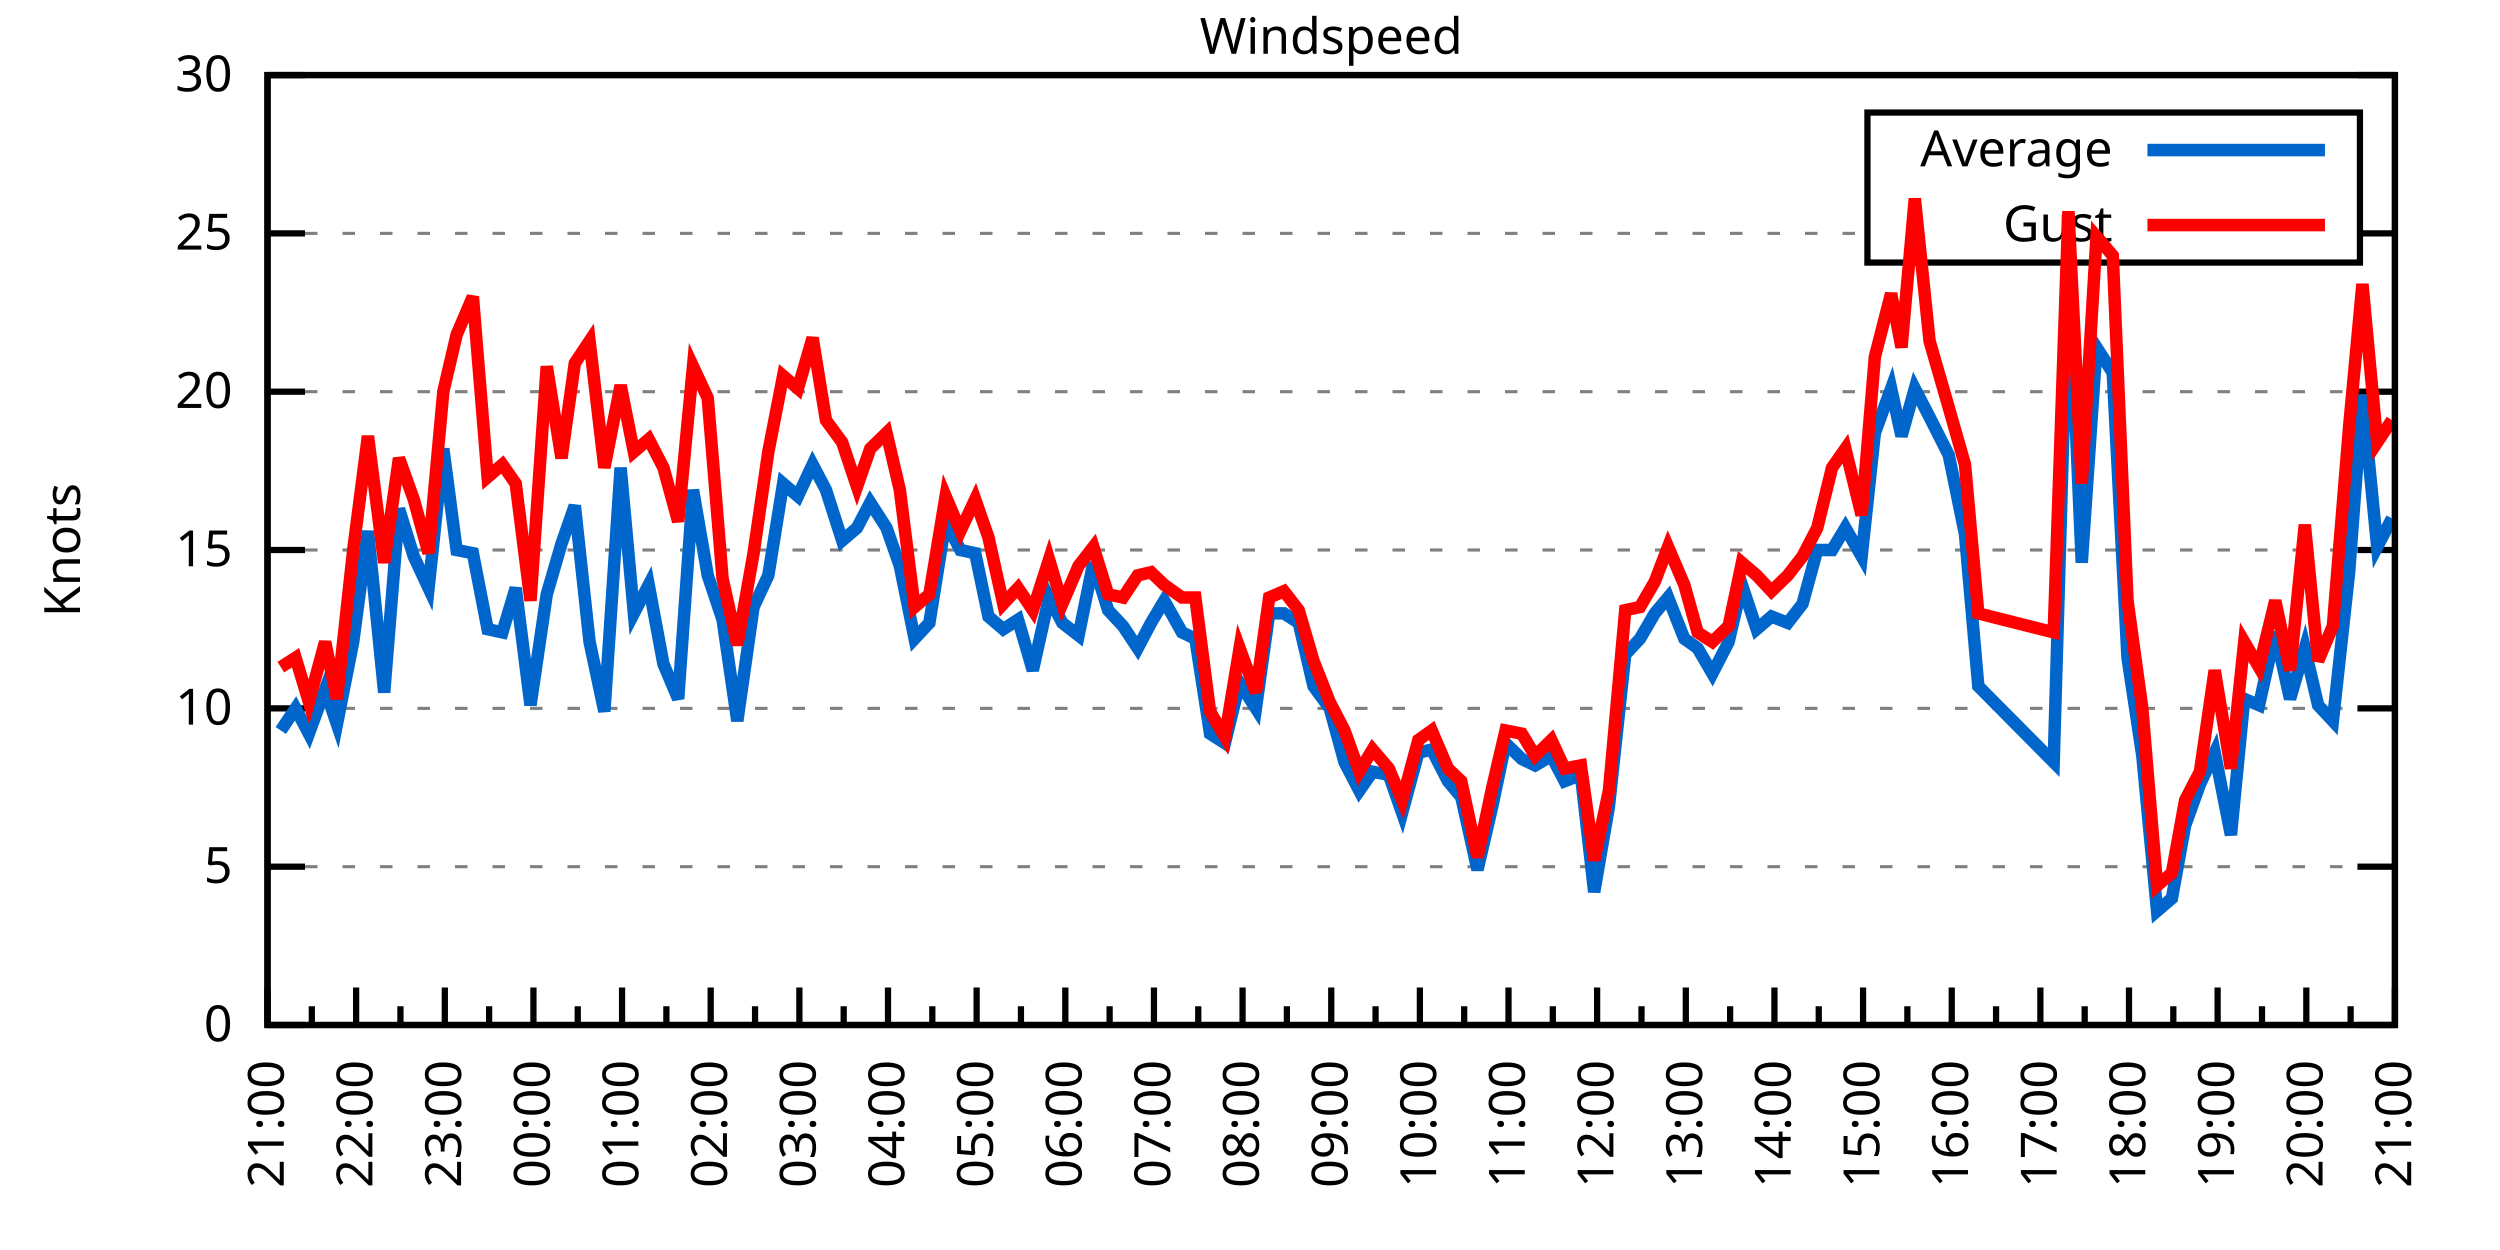
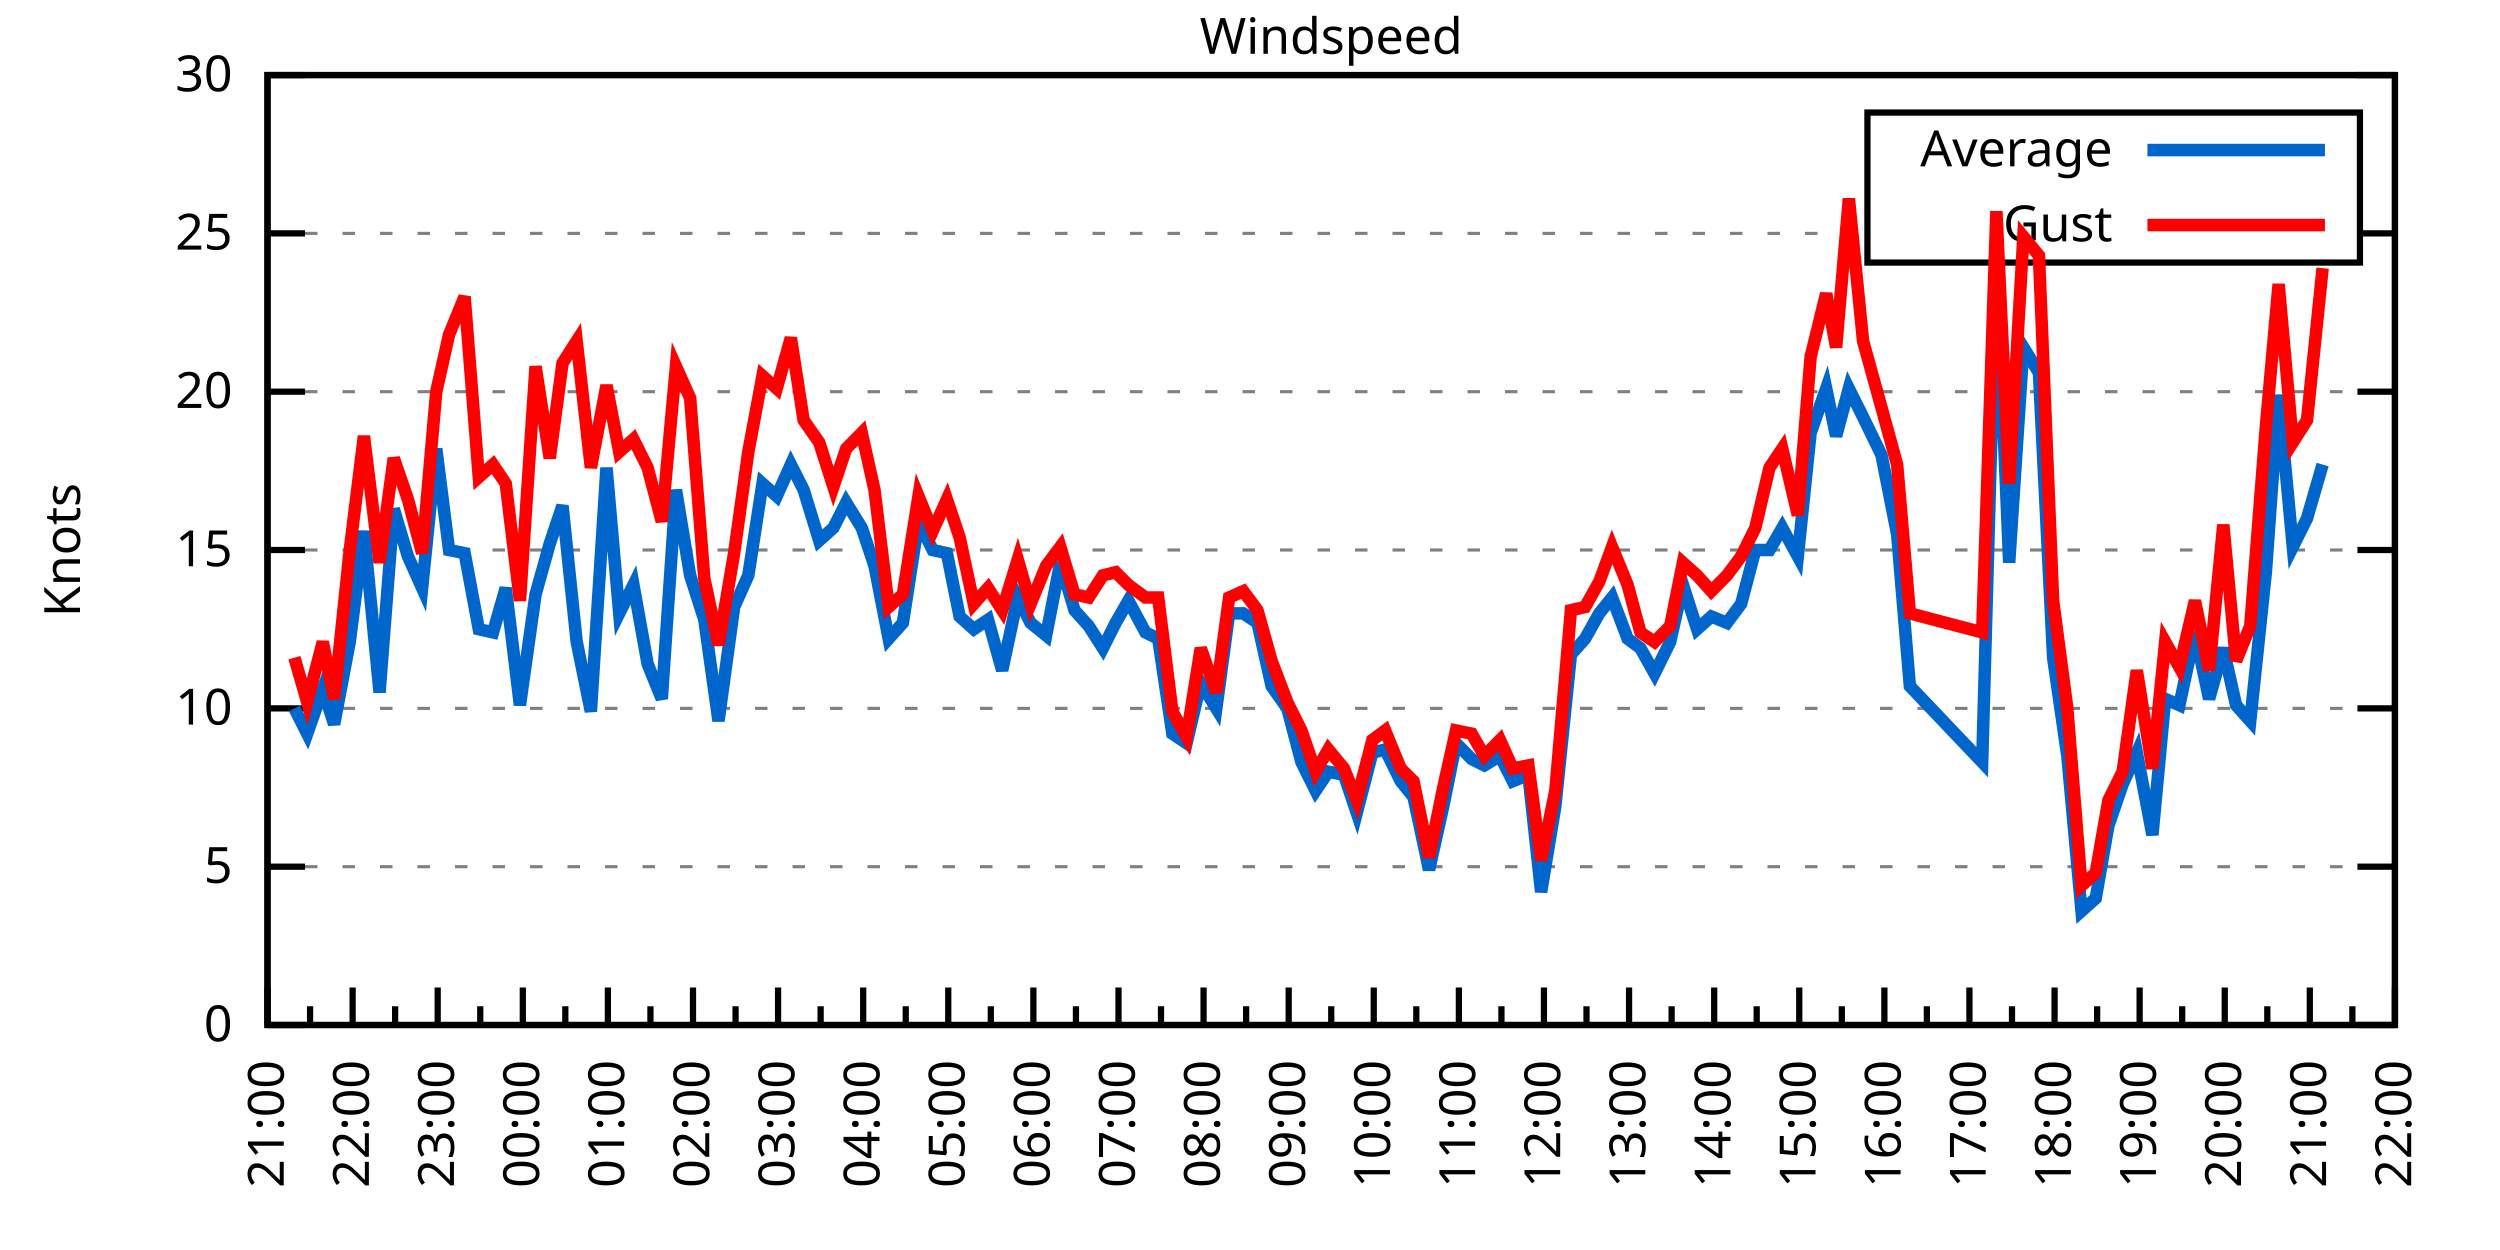
<svg xmlns="http://www.w3.org/2000/svg" xmlns:xlink="http://www.w3.org/1999/xlink" width="400" height="200" viewBox="0 0 400 200">
  <g id="gnuplot_canvas">
    <rect x="0" y="0" width="400" height="200" fill="none" />
    <defs>
      <circle id="gpDot" r="0.5" stroke-width="0.5" stroke="currentColor" />
      <path id="gpPt0" stroke-width="0.333" stroke="currentColor" d="M-1,0 h2 M0,-1 v2" />
      <path id="gpPt1" stroke-width="0.333" stroke="currentColor" d="M-1,-1 L1,1 M1,-1 L-1,1" />
      <path id="gpPt2" stroke-width="0.333" stroke="currentColor" d="M-1,0 L1,0 M0,-1 L0,1 M-1,-1 L1,1 M-1,1 L1,-1" />
      <rect id="gpPt3" stroke-width="0.333" stroke="currentColor" x="-1" y="-1" width="2" height="2" />
      <rect id="gpPt4" stroke-width="0.333" stroke="currentColor" fill="currentColor" x="-1" y="-1" width="2" height="2" />
      <circle id="gpPt5" stroke-width="0.333" stroke="currentColor" cx="0" cy="0" r="1" />
      <use xlink:href="#gpPt5" id="gpPt6" fill="currentColor" stroke="none" />
      <path id="gpPt7" stroke-width="0.333" stroke="currentColor" d="M0,-1.33 L-1.33,0.67 L1.33,0.67 z" />
      <use xlink:href="#gpPt7" id="gpPt8" fill="currentColor" stroke="none" />
      <use xlink:href="#gpPt7" id="gpPt9" stroke="currentColor" transform="rotate(180)" />
      <use xlink:href="#gpPt9" id="gpPt10" fill="currentColor" stroke="none" />
      <use xlink:href="#gpPt3" id="gpPt11" stroke="currentColor" transform="rotate(45)" />
      <use xlink:href="#gpPt11" id="gpPt12" fill="currentColor" stroke="none" />
      <path id="gpPt13" stroke-width="0.333" stroke="currentColor" d="M0,1.330 L1.265,0.411 L0.782,-1.067 L-0.782,-1.076 L-1.265,0.411 z" />
      <use xlink:href="#gpPt13" id="gpPt14" fill="currentColor" stroke="none" />
      <filter id="textbox" filterUnits="objectBoundingBox" x="0" y="0" height="1" width="1">
        <feFlood flood-color="white" flood-opacity="1" result="bgnd" />
        <feComposite in="SourceGraphic" in2="bgnd" operator="atop" />
      </filter>
      <filter id="greybox" filterUnits="objectBoundingBox" x="0" y="0" height="1" width="1">
        <feFlood flood-color="lightgrey" flood-opacity="1" result="grey" />
        <feComposite in="SourceGraphic" in2="grey" operator="atop" />
      </filter>
    </defs>
    <g fill="none" color="white" stroke="currentColor" stroke-width="1.00" stroke-linecap="butt" stroke-linejoin="miter">
</g>
    <g fill="none" color="black" stroke="currentColor" stroke-width="1.00" stroke-linecap="butt" stroke-linejoin="miter">
      <g stroke="none" shape-rendering="crispEdges">
        <polygon fill="rgb(255, 255, 255)" points="42.80,164.00 383.18,164.00 383.18,12.02 42.80,12.02 " />
      </g>
    </g>
    <g fill="none" color="black" stroke="currentColor" stroke-width="1.00" stroke-linecap="butt" stroke-linejoin="miter">
</g>
    <g fill="none" color="black" stroke="black" stroke-width="0.50" stroke-linecap="butt" stroke-linejoin="miter">
</g>
    <g fill="none" color="gray" stroke="currentColor" stroke-width="0.50" stroke-linecap="butt" stroke-linejoin="miter">
      <path stroke="gray" stroke-dasharray="2,4" class="gridline" d="M42.80,164.00 L383.19,164.00  " />
    </g>
    <g fill="none" color="gray" stroke="gray" stroke-width="1.00" stroke-linecap="butt" stroke-linejoin="miter">
</g>
    <g fill="none" color="black" stroke="currentColor" stroke-width="1.00" stroke-linecap="butt" stroke-linejoin="miter">
      <path stroke="black" d="M42.80,164.00 L48.80,164.00 M383.19,164.00 L377.19,164.00  " />
      <g transform="translate(37.20,166.60)" stroke="none" fill="black" font-family="Sans" font-size="8.00" text-anchor="end">
        <text>
          <tspan font-family="Sans"> 0</tspan>
        </text>
      </g>
    </g>
    <g fill="none" color="black" stroke="currentColor" stroke-width="1.00" stroke-linecap="butt" stroke-linejoin="miter">
</g>
    <g fill="none" color="black" stroke="black" stroke-width="0.50" stroke-linecap="butt" stroke-linejoin="miter">
</g>
    <g fill="none" color="gray" stroke="currentColor" stroke-width="0.50" stroke-linecap="butt" stroke-linejoin="miter">
      <path stroke="gray" stroke-dasharray="2,4" class="gridline" d="M42.80,138.67 L383.19,138.67  " />
    </g>
    <g fill="none" color="gray" stroke="gray" stroke-width="1.00" stroke-linecap="butt" stroke-linejoin="miter">
</g>
    <g fill="none" color="black" stroke="currentColor" stroke-width="1.00" stroke-linecap="butt" stroke-linejoin="miter">
      <path stroke="black" d="M42.80,138.67 L48.80,138.67 M383.19,138.67 L377.19,138.67  " />
      <g transform="translate(37.20,141.27)" stroke="none" fill="black" font-family="Sans" font-size="8.00" text-anchor="end">
        <text>
          <tspan font-family="Sans"> 5</tspan>
        </text>
      </g>
    </g>
    <g fill="none" color="black" stroke="currentColor" stroke-width="1.00" stroke-linecap="butt" stroke-linejoin="miter">
</g>
    <g fill="none" color="black" stroke="black" stroke-width="0.50" stroke-linecap="butt" stroke-linejoin="miter">
</g>
    <g fill="none" color="gray" stroke="currentColor" stroke-width="0.50" stroke-linecap="butt" stroke-linejoin="miter">
      <path stroke="gray" stroke-dasharray="2,4" class="gridline" d="M42.80,113.34 L383.19,113.34  " />
    </g>
    <g fill="none" color="gray" stroke="gray" stroke-width="1.00" stroke-linecap="butt" stroke-linejoin="miter">
</g>
    <g fill="none" color="black" stroke="currentColor" stroke-width="1.00" stroke-linecap="butt" stroke-linejoin="miter">
      <path stroke="black" d="M42.80,113.34 L48.80,113.34 M383.19,113.34 L377.19,113.34  " />
      <g transform="translate(37.20,115.94)" stroke="none" fill="black" font-family="Sans" font-size="8.00" text-anchor="end">
        <text>
          <tspan font-family="Sans"> 10</tspan>
        </text>
      </g>
    </g>
    <g fill="none" color="black" stroke="currentColor" stroke-width="1.00" stroke-linecap="butt" stroke-linejoin="miter">
</g>
    <g fill="none" color="black" stroke="black" stroke-width="0.50" stroke-linecap="butt" stroke-linejoin="miter">
</g>
    <g fill="none" color="gray" stroke="currentColor" stroke-width="0.50" stroke-linecap="butt" stroke-linejoin="miter">
      <path stroke="gray" stroke-dasharray="2,4" class="gridline" d="M42.80,88.00 L383.19,88.00  " />
    </g>
    <g fill="none" color="gray" stroke="gray" stroke-width="1.00" stroke-linecap="butt" stroke-linejoin="miter">
</g>
    <g fill="none" color="black" stroke="currentColor" stroke-width="1.00" stroke-linecap="butt" stroke-linejoin="miter">
      <path stroke="black" d="M42.80,88.00 L48.80,88.00 M383.19,88.00 L377.19,88.00  " />
      <g transform="translate(37.20,90.60)" stroke="none" fill="black" font-family="Sans" font-size="8.00" text-anchor="end">
        <text>
          <tspan font-family="Sans"> 15</tspan>
        </text>
      </g>
    </g>
    <g fill="none" color="black" stroke="currentColor" stroke-width="1.00" stroke-linecap="butt" stroke-linejoin="miter">
</g>
    <g fill="none" color="black" stroke="black" stroke-width="0.50" stroke-linecap="butt" stroke-linejoin="miter">
</g>
    <g fill="none" color="gray" stroke="currentColor" stroke-width="0.50" stroke-linecap="butt" stroke-linejoin="miter">
      <path stroke="gray" stroke-dasharray="2,4" class="gridline" d="M42.80,62.67 L383.19,62.67  " />
    </g>
    <g fill="none" color="gray" stroke="gray" stroke-width="1.00" stroke-linecap="butt" stroke-linejoin="miter">
</g>
    <g fill="none" color="black" stroke="currentColor" stroke-width="1.00" stroke-linecap="butt" stroke-linejoin="miter">
      <path stroke="black" d="M42.80,62.67 L48.80,62.67 M383.19,62.67 L377.19,62.67  " />
      <g transform="translate(37.20,65.27)" stroke="none" fill="black" font-family="Sans" font-size="8.00" text-anchor="end">
        <text>
          <tspan font-family="Sans"> 20</tspan>
        </text>
      </g>
    </g>
    <g fill="none" color="black" stroke="currentColor" stroke-width="1.00" stroke-linecap="butt" stroke-linejoin="miter">
</g>
    <g fill="none" color="black" stroke="black" stroke-width="0.50" stroke-linecap="butt" stroke-linejoin="miter">
</g>
    <g fill="none" color="gray" stroke="currentColor" stroke-width="0.50" stroke-linecap="butt" stroke-linejoin="miter">
      <path stroke="gray" stroke-dasharray="2,4" class="gridline" d="M42.80,37.34 L298.79,37.34 M377.59,37.34 L383.19,37.34  " />
    </g>
    <g fill="none" color="gray" stroke="gray" stroke-width="1.00" stroke-linecap="butt" stroke-linejoin="miter">
</g>
    <g fill="none" color="black" stroke="currentColor" stroke-width="1.00" stroke-linecap="butt" stroke-linejoin="miter">
      <path stroke="black" d="M42.80,37.34 L48.80,37.34 M383.19,37.34 L377.19,37.34  " />
      <g transform="translate(37.20,39.94)" stroke="none" fill="black" font-family="Sans" font-size="8.00" text-anchor="end">
        <text>
          <tspan font-family="Sans"> 25</tspan>
        </text>
      </g>
    </g>
    <g fill="none" color="black" stroke="currentColor" stroke-width="1.00" stroke-linecap="butt" stroke-linejoin="miter">
</g>
    <g fill="none" color="black" stroke="black" stroke-width="0.50" stroke-linecap="butt" stroke-linejoin="miter">
</g>
    <g fill="none" color="gray" stroke="currentColor" stroke-width="0.50" stroke-linecap="butt" stroke-linejoin="miter">
      <path stroke="gray" stroke-dasharray="2,4" class="gridline" d="M42.80,12.01 L383.19,12.01  " />
    </g>
    <g fill="none" color="gray" stroke="gray" stroke-width="1.00" stroke-linecap="butt" stroke-linejoin="miter">
</g>
    <g fill="none" color="black" stroke="currentColor" stroke-width="1.00" stroke-linecap="butt" stroke-linejoin="miter">
      <path stroke="black" d="M42.80,12.01 L48.80,12.01 M383.19,12.01 L377.19,12.01  " />
      <g transform="translate(37.20,14.61)" stroke="none" fill="black" font-family="Sans" font-size="8.00" text-anchor="end">
        <text>
          <tspan font-family="Sans"> 30</tspan>
        </text>
      </g>
    </g>
    <g fill="none" color="black" stroke="currentColor" stroke-width="1.00" stroke-linecap="butt" stroke-linejoin="miter">
      <path stroke="black" d="M42.80,164.00 L42.80,158.00  " />
      <g transform="translate(45.40,169.60) rotate(270)" stroke="none" fill="black" font-family="Sans" font-size="8.00" text-anchor="end">
        <text>
          <tspan font-family="Sans">21:00</tspan>
        </text>
      </g>
    </g>
    <g fill="none" color="black" stroke="currentColor" stroke-width="1.00" stroke-linecap="butt" stroke-linejoin="miter">
-       <path stroke="black" d="M49.89,164.00 L49.89,161.00 M56.98,164.00 L56.98,158.00  " />
-       <g transform="translate(59.58,169.60) rotate(270)" stroke="none" fill="black" font-family="Sans" font-size="8.00" text-anchor="end">
+       <path stroke="black" d="M49.61,164.00 L49.61,161.00 M56.42,164.00 L56.42,158.00  " />
+       <g transform="translate(59.02,169.60) rotate(270)" stroke="none" fill="black" font-family="Sans" font-size="8.00" text-anchor="end">
        <text>
          <tspan font-family="Sans">22:00</tspan>
        </text>
      </g>
    </g>
    <g fill="none" color="black" stroke="currentColor" stroke-width="1.00" stroke-linecap="butt" stroke-linejoin="miter">
-       <path stroke="black" d="M64.07,164.00 L64.07,161.00 M71.17,164.00 L71.17,158.00  " />
-       <g transform="translate(73.77,169.60) rotate(270)" stroke="none" fill="black" font-family="Sans" font-size="8.00" text-anchor="end">
+       <path stroke="black" d="M63.22,164.00 L63.22,161.00 M70.03,164.00 L70.03,158.00  " />
+       <g transform="translate(72.63,169.60) rotate(270)" stroke="none" fill="black" font-family="Sans" font-size="8.00" text-anchor="end">
        <text>
          <tspan font-family="Sans">23:00</tspan>
        </text>
      </g>
    </g>
    <g fill="none" color="black" stroke="currentColor" stroke-width="1.00" stroke-linecap="butt" stroke-linejoin="miter">
-       <path stroke="black" d="M78.26,164.00 L78.26,161.00 M85.35,164.00 L85.35,158.00  " />
-       <g transform="translate(87.95,169.60) rotate(270)" stroke="none" fill="black" font-family="Sans" font-size="8.00" text-anchor="end">
+       <path stroke="black" d="M76.84,164.00 L76.84,161.00 M83.65,164.00 L83.65,158.00  " />
+       <g transform="translate(86.25,169.60) rotate(270)" stroke="none" fill="black" font-family="Sans" font-size="8.00" text-anchor="end">
        <text>
          <tspan font-family="Sans">00:00</tspan>
        </text>
      </g>
    </g>
    <g fill="none" color="black" stroke="currentColor" stroke-width="1.00" stroke-linecap="butt" stroke-linejoin="miter">
-       <path stroke="black" d="M92.44,164.00 L92.44,161.00 M99.53,164.00 L99.53,158.00  " />
-       <g transform="translate(102.13,169.60) rotate(270)" stroke="none" fill="black" font-family="Sans" font-size="8.00" text-anchor="end">
+       <path stroke="black" d="M90.45,164.00 L90.45,161.00 M97.26,164.00 L97.26,158.00  " />
+       <g transform="translate(99.86,169.60) rotate(270)" stroke="none" fill="black" font-family="Sans" font-size="8.00" text-anchor="end">
        <text>
          <tspan font-family="Sans">01:00</tspan>
        </text>
      </g>
    </g>
    <g fill="none" color="black" stroke="currentColor" stroke-width="1.00" stroke-linecap="butt" stroke-linejoin="miter">
-       <path stroke="black" d="M106.62,164.00 L106.62,161.00 M113.71,164.00 L113.71,158.00  " />
-       <g transform="translate(116.31,169.60) rotate(270)" stroke="none" fill="black" font-family="Sans" font-size="8.00" text-anchor="end">
+       <path stroke="black" d="M104.07,164.00 L104.07,161.00 M110.88,164.00 L110.88,158.00  " />
+       <g transform="translate(113.48,169.60) rotate(270)" stroke="none" fill="black" font-family="Sans" font-size="8.00" text-anchor="end">
        <text>
          <tspan font-family="Sans">02:00</tspan>
        </text>
      </g>
    </g>
    <g fill="none" color="black" stroke="currentColor" stroke-width="1.00" stroke-linecap="butt" stroke-linejoin="miter">
-       <path stroke="black" d="M120.81,164.00 L120.81,161.00 M127.90,164.00 L127.90,158.00  " />
-       <g transform="translate(130.50,169.60) rotate(270)" stroke="none" fill="black" font-family="Sans" font-size="8.00" text-anchor="end">
+       <path stroke="black" d="M117.69,164.00 L117.69,161.00 M124.49,164.00 L124.49,158.00  " />
+       <g transform="translate(127.09,169.60) rotate(270)" stroke="none" fill="black" font-family="Sans" font-size="8.00" text-anchor="end">
        <text>
          <tspan font-family="Sans">03:00</tspan>
        </text>
      </g>
    </g>
    <g fill="none" color="black" stroke="currentColor" stroke-width="1.00" stroke-linecap="butt" stroke-linejoin="miter">
-       <path stroke="black" d="M134.99,164.00 L134.99,161.00 M142.08,164.00 L142.08,158.00  " />
-       <g transform="translate(144.68,169.60) rotate(270)" stroke="none" fill="black" font-family="Sans" font-size="8.00" text-anchor="end">
+       <path stroke="black" d="M131.30,164.00 L131.30,161.00 M138.11,164.00 L138.11,158.00  " />
+       <g transform="translate(140.71,169.60) rotate(270)" stroke="none" fill="black" font-family="Sans" font-size="8.00" text-anchor="end">
        <text>
          <tspan font-family="Sans">04:00</tspan>
        </text>
      </g>
    </g>
    <g fill="none" color="black" stroke="currentColor" stroke-width="1.00" stroke-linecap="butt" stroke-linejoin="miter">
-       <path stroke="black" d="M149.17,164.00 L149.17,161.00 M156.26,164.00 L156.26,158.00  " />
-       <g transform="translate(158.86,169.60) rotate(270)" stroke="none" fill="black" font-family="Sans" font-size="8.00" text-anchor="end">
+       <path stroke="black" d="M144.92,164.00 L144.92,161.00 M151.72,164.00 L151.72,158.00  " />
+       <g transform="translate(154.32,169.60) rotate(270)" stroke="none" fill="black" font-family="Sans" font-size="8.00" text-anchor="end">
        <text>
          <tspan font-family="Sans">05:00</tspan>
        </text>
      </g>
    </g>
    <g fill="none" color="black" stroke="currentColor" stroke-width="1.00" stroke-linecap="butt" stroke-linejoin="miter">
-       <path stroke="black" d="M163.35,164.00 L163.35,161.00 M170.45,164.00 L170.45,158.00  " />
-       <g transform="translate(173.05,169.60) rotate(270)" stroke="none" fill="black" font-family="Sans" font-size="8.00" text-anchor="end">
+       <path stroke="black" d="M158.53,164.00 L158.53,161.00 M165.34,164.00 L165.34,158.00  " />
+       <g transform="translate(167.94,169.60) rotate(270)" stroke="none" fill="black" font-family="Sans" font-size="8.00" text-anchor="end">
        <text>
          <tspan font-family="Sans">06:00</tspan>
        </text>
      </g>
    </g>
    <g fill="none" color="black" stroke="currentColor" stroke-width="1.00" stroke-linecap="butt" stroke-linejoin="miter">
-       <path stroke="black" d="M177.54,164.00 L177.54,161.00 M184.63,164.00 L184.63,158.00  " />
-       <g transform="translate(187.23,169.60) rotate(270)" stroke="none" fill="black" font-family="Sans" font-size="8.00" text-anchor="end">
+       <path stroke="black" d="M172.15,164.00 L172.15,161.00 M178.96,164.00 L178.96,158.00  " />
+       <g transform="translate(181.56,169.60) rotate(270)" stroke="none" fill="black" font-family="Sans" font-size="8.00" text-anchor="end">
        <text>
          <tspan font-family="Sans">07:00</tspan>
        </text>
      </g>
    </g>
    <g fill="none" color="black" stroke="currentColor" stroke-width="1.00" stroke-linecap="butt" stroke-linejoin="miter">
-       <path stroke="black" d="M191.72,164.00 L191.72,161.00 M198.81,164.00 L198.81,158.00  " />
-       <g transform="translate(201.41,169.60) rotate(270)" stroke="none" fill="black" font-family="Sans" font-size="8.00" text-anchor="end">
+       <path stroke="black" d="M185.76,164.00 L185.76,161.00 M192.57,164.00 L192.57,158.00  " />
+       <g transform="translate(195.17,169.60) rotate(270)" stroke="none" fill="black" font-family="Sans" font-size="8.00" text-anchor="end">
        <text>
          <tspan font-family="Sans">08:00</tspan>
        </text>
      </g>
    </g>
    <g fill="none" color="black" stroke="currentColor" stroke-width="1.00" stroke-linecap="butt" stroke-linejoin="miter">
-       <path stroke="black" d="M205.90,164.00 L205.90,161.00 M213.00,164.00 L213.00,158.00  " />
-       <g transform="translate(215.60,169.60) rotate(270)" stroke="none" fill="black" font-family="Sans" font-size="8.00" text-anchor="end">
+       <path stroke="black" d="M199.38,164.00 L199.38,161.00 M206.19,164.00 L206.19,158.00  " />
+       <g transform="translate(208.79,169.60) rotate(270)" stroke="none" fill="black" font-family="Sans" font-size="8.00" text-anchor="end">
        <text>
          <tspan font-family="Sans">09:00</tspan>
        </text>
      </g>
    </g>
    <g fill="none" color="black" stroke="currentColor" stroke-width="1.00" stroke-linecap="butt" stroke-linejoin="miter">
-       <path stroke="black" d="M220.09,164.00 L220.09,161.00 M227.18,164.00 L227.18,158.00  " />
-       <g transform="translate(229.78,169.60) rotate(270)" stroke="none" fill="black" font-family="Sans" font-size="8.00" text-anchor="end">
+       <path stroke="black" d="M213.00,164.00 L213.00,161.00 M219.80,164.00 L219.80,158.00  " />
+       <g transform="translate(222.40,169.60) rotate(270)" stroke="none" fill="black" font-family="Sans" font-size="8.00" text-anchor="end">
        <text>
          <tspan font-family="Sans">10:00</tspan>
        </text>
      </g>
    </g>
    <g fill="none" color="black" stroke="currentColor" stroke-width="1.00" stroke-linecap="butt" stroke-linejoin="miter">
-       <path stroke="black" d="M234.27,164.00 L234.27,161.00 M241.36,164.00 L241.36,158.00  " />
-       <g transform="translate(243.96,169.60) rotate(270)" stroke="none" fill="black" font-family="Sans" font-size="8.00" text-anchor="end">
+       <path stroke="black" d="M226.61,164.00 L226.61,161.00 M233.42,164.00 L233.42,158.00  " />
+       <g transform="translate(236.02,169.60) rotate(270)" stroke="none" fill="black" font-family="Sans" font-size="8.00" text-anchor="end">
        <text>
          <tspan font-family="Sans">11:00</tspan>
        </text>
      </g>
    </g>
    <g fill="none" color="black" stroke="currentColor" stroke-width="1.00" stroke-linecap="butt" stroke-linejoin="miter">
-       <path stroke="black" d="M248.45,164.00 L248.45,161.00 M255.54,164.00 L255.54,158.00  " />
-       <g transform="translate(258.14,169.60) rotate(270)" stroke="none" fill="black" font-family="Sans" font-size="8.00" text-anchor="end">
+       <path stroke="black" d="M240.23,164.00 L240.23,161.00 M247.03,164.00 L247.03,158.00  " />
+       <g transform="translate(249.63,169.60) rotate(270)" stroke="none" fill="black" font-family="Sans" font-size="8.00" text-anchor="end">
        <text>
          <tspan font-family="Sans">12:00</tspan>
        </text>
      </g>
    </g>
    <g fill="none" color="black" stroke="currentColor" stroke-width="1.00" stroke-linecap="butt" stroke-linejoin="miter">
-       <path stroke="black" d="M262.64,164.00 L262.64,161.00 M269.73,164.00 L269.73,158.00  " />
-       <g transform="translate(272.33,169.60) rotate(270)" stroke="none" fill="black" font-family="Sans" font-size="8.00" text-anchor="end">
+       <path stroke="black" d="M253.84,164.00 L253.84,161.00 M260.65,164.00 L260.65,158.00  " />
+       <g transform="translate(263.25,169.60) rotate(270)" stroke="none" fill="black" font-family="Sans" font-size="8.00" text-anchor="end">
        <text>
          <tspan font-family="Sans">13:00</tspan>
        </text>
      </g>
    </g>
    <g fill="none" color="black" stroke="currentColor" stroke-width="1.00" stroke-linecap="butt" stroke-linejoin="miter">
-       <path stroke="black" d="M276.82,164.00 L276.82,161.00 M283.91,164.00 L283.91,158.00  " />
-       <g transform="translate(286.51,169.60) rotate(270)" stroke="none" fill="black" font-family="Sans" font-size="8.00" text-anchor="end">
+       <path stroke="black" d="M267.46,164.00 L267.46,161.00 M274.27,164.00 L274.27,158.00  " />
+       <g transform="translate(276.87,169.60) rotate(270)" stroke="none" fill="black" font-family="Sans" font-size="8.00" text-anchor="end">
        <text>
          <tspan font-family="Sans">14:00</tspan>
        </text>
      </g>
    </g>
    <g fill="none" color="black" stroke="currentColor" stroke-width="1.00" stroke-linecap="butt" stroke-linejoin="miter">
-       <path stroke="black" d="M291.00,164.00 L291.00,161.00 M298.09,164.00 L298.09,158.00  " />
-       <g transform="translate(300.69,169.60) rotate(270)" stroke="none" fill="black" font-family="Sans" font-size="8.00" text-anchor="end">
+       <path stroke="black" d="M281.07,164.00 L281.07,161.00 M287.88,164.00 L287.88,158.00  " />
+       <g transform="translate(290.48,169.60) rotate(270)" stroke="none" fill="black" font-family="Sans" font-size="8.00" text-anchor="end">
        <text>
          <tspan font-family="Sans">15:00</tspan>
        </text>
      </g>
    </g>
    <g fill="none" color="black" stroke="currentColor" stroke-width="1.00" stroke-linecap="butt" stroke-linejoin="miter">
-       <path stroke="black" d="M305.18,164.00 L305.18,161.00 M312.28,164.00 L312.28,158.00  " />
-       <g transform="translate(314.88,169.60) rotate(270)" stroke="none" fill="black" font-family="Sans" font-size="8.00" text-anchor="end">
+       <path stroke="black" d="M294.69,164.00 L294.69,161.00 M301.50,164.00 L301.50,158.00  " />
+       <g transform="translate(304.10,169.60) rotate(270)" stroke="none" fill="black" font-family="Sans" font-size="8.00" text-anchor="end">
        <text>
          <tspan font-family="Sans">16:00</tspan>
        </text>
      </g>
    </g>
    <g fill="none" color="black" stroke="currentColor" stroke-width="1.00" stroke-linecap="butt" stroke-linejoin="miter">
-       <path stroke="black" d="M319.37,164.00 L319.37,161.00 M326.46,164.00 L326.46,158.00  " />
-       <g transform="translate(329.06,169.60) rotate(270)" stroke="none" fill="black" font-family="Sans" font-size="8.00" text-anchor="end">
+       <path stroke="black" d="M308.30,164.00 L308.30,161.00 M315.11,164.00 L315.11,158.00  " />
+       <g transform="translate(317.71,169.60) rotate(270)" stroke="none" fill="black" font-family="Sans" font-size="8.00" text-anchor="end">
        <text>
          <tspan font-family="Sans">17:00</tspan>
        </text>
      </g>
    </g>
    <g fill="none" color="black" stroke="currentColor" stroke-width="1.00" stroke-linecap="butt" stroke-linejoin="miter">
-       <path stroke="black" d="M333.55,164.00 L333.55,161.00 M340.64,164.00 L340.64,158.00  " />
-       <g transform="translate(343.24,169.60) rotate(270)" stroke="none" fill="black" font-family="Sans" font-size="8.00" text-anchor="end">
+       <path stroke="black" d="M321.92,164.00 L321.92,161.00 M328.73,164.00 L328.73,158.00  " />
+       <g transform="translate(331.33,169.60) rotate(270)" stroke="none" fill="black" font-family="Sans" font-size="8.00" text-anchor="end">
        <text>
          <tspan font-family="Sans">18:00</tspan>
        </text>
      </g>
    </g>
    <g fill="none" color="black" stroke="currentColor" stroke-width="1.00" stroke-linecap="butt" stroke-linejoin="miter">
-       <path stroke="black" d="M347.73,164.00 L347.73,161.00 M354.82,164.00 L354.82,158.00  " />
-       <g transform="translate(357.42,169.60) rotate(270)" stroke="none" fill="black" font-family="Sans" font-size="8.00" text-anchor="end">
+       <path stroke="black" d="M335.54,164.00 L335.54,161.00 M342.34,164.00 L342.34,158.00  " />
+       <g transform="translate(344.94,169.60) rotate(270)" stroke="none" fill="black" font-family="Sans" font-size="8.00" text-anchor="end">
        <text>
          <tspan font-family="Sans">19:00</tspan>
        </text>
      </g>
    </g>
    <g fill="none" color="black" stroke="currentColor" stroke-width="1.00" stroke-linecap="butt" stroke-linejoin="miter">
-       <path stroke="black" d="M361.92,164.00 L361.92,161.00 M369.01,164.00 L369.01,158.00  " />
-       <g transform="translate(371.61,169.60) rotate(270)" stroke="none" fill="black" font-family="Sans" font-size="8.00" text-anchor="end">
+       <path stroke="black" d="M349.15,164.00 L349.15,161.00 M355.96,164.00 L355.96,158.00  " />
+       <g transform="translate(358.56,169.60) rotate(270)" stroke="none" fill="black" font-family="Sans" font-size="8.00" text-anchor="end">
        <text>
          <tspan font-family="Sans">20:00</tspan>
        </text>
      </g>
    </g>
    <g fill="none" color="black" stroke="currentColor" stroke-width="1.00" stroke-linecap="butt" stroke-linejoin="miter">
-       <path stroke="black" d="M376.10,164.00 L376.10,161.00 M383.19,164.00 L383.19,158.00  " />
+       <path stroke="black" d="M362.77,164.00 L362.77,161.00 M369.57,164.00 L369.57,158.00  " />
+       <g transform="translate(372.17,169.60) rotate(270)" stroke="none" fill="black" font-family="Sans" font-size="8.00" text-anchor="end">
+         <text>
+           <tspan font-family="Sans">21:00</tspan>
+         </text>
+       </g>
+     </g>
+     <g fill="none" color="black" stroke="currentColor" stroke-width="1.00" stroke-linecap="butt" stroke-linejoin="miter">
+       <path stroke="black" d="M376.38,164.00 L376.38,161.00 M383.19,164.00 L383.19,158.00  " />
      <g transform="translate(385.79,169.60) rotate(270)" stroke="none" fill="black" font-family="Sans" font-size="8.00" text-anchor="end">
        <text>
-           <tspan font-family="Sans">21:00</tspan>
+           <tspan font-family="Sans">22:00</tspan>
        </text>
      </g>
    </g>
    <g fill="none" color="black" stroke="currentColor" stroke-width="1.00" stroke-linecap="butt" stroke-linejoin="miter">
</g>
    <g fill="none" color="black" stroke="currentColor" stroke-width="1.00" stroke-linecap="butt" stroke-linejoin="miter">
      <path stroke="black" d="M42.80,12.01 L42.80,164.00 L383.19,164.00 L383.19,12.01 L42.80,12.01 Z  " />
    </g>
    <g fill="none" color="black" stroke="currentColor" stroke-width="1.00" stroke-linecap="butt" stroke-linejoin="miter">
      <g transform="translate(12.80,88.01) rotate(270)" stroke="none" fill="black" font-family="Sans" font-size="8.00" text-anchor="middle">
        <text>
          <tspan font-family="Sans">Knots</tspan>
        </text>
      </g>
    </g>
    <g fill="none" color="black" stroke="currentColor" stroke-width="1.00" stroke-linecap="butt" stroke-linejoin="miter">
</g>
    <g fill="none" color="black" stroke="currentColor" stroke-width="1.00" stroke-linecap="butt" stroke-linejoin="miter">
      <path stroke="black" d="M298.79,42.01 L298.79,18.01 L377.59,18.01 L377.59,42.01 L298.79,42.01 Z  " />
    </g>
    <g id="Windspeed_plot_1">
      <g fill="none" color="white" stroke="black" stroke-width="2.00" stroke-linecap="butt" stroke-linejoin="miter">
</g>
      <g fill="none" color="black" stroke="currentColor" stroke-width="2.00" stroke-linecap="butt" stroke-linejoin="miter">
        <g transform="translate(337.99,26.61)" stroke="none" fill="black" font-family="Sans" font-size="8.00" text-anchor="end">
          <text>
            <tspan font-family="Sans">Average</tspan>
          </text>
        </g>
      </g>
      <g fill="none" color="black" stroke="currentColor" stroke-width="2.00" stroke-linecap="butt" stroke-linejoin="miter">
-         <path stroke="rgb(  0, 102, 204)" d="M343.59,24.01 L371.99,24.01 M44.93,116.88 L47.29,113.34 L49.42,117.39 L52.02,110.30 L53.91,115.87 L56.51,102.70   L58.87,84.97 L61.47,110.80 L63.84,81.42 L66.20,89.02 L68.57,94.08 L70.93,71.79 L73.06,88.00 L75.66,88.51   L78.02,100.67 L80.38,101.18 L82.51,94.08 L84.88,112.83 L87.48,95.10 L89.84,86.99 L91.97,80.91 L94.33,102.70   L96.70,113.84 L99.30,74.83 L101.42,98.14 L103.79,93.58 L106.15,106.24 L108.51,111.82 L110.88,78.38 L113.24,92.06   L115.61,99.15 L117.97,115.36 L120.57,97.12 L122.93,92.06 L125.30,77.37 L127.66,79.39 L130.02,74.33 L132.15,78.38   L134.75,86.49 L137.12,84.46 L139.24,80.41 L141.84,84.46 L143.97,90.54 L146.34,102.19 L148.70,99.66 L151.30,83.45   L153.66,88.00 L156.03,88.51 L158.15,98.64 L160.52,100.67 L162.88,99.15 L165.25,107.26 L167.85,95.60 L169.97,99.66   L172.57,101.68 L174.94,90.03 L177.30,97.63 L179.67,100.16 L182.03,103.71 L184.16,99.66 L186.28,96.11 L189.12,101.18   L191.25,102.19 L193.61,117.39 L195.98,118.91 L198.34,109.28 L200.94,113.34 L203.07,98.14 L205.43,98.14 L207.79,99.66   L210.16,109.79 L212.76,113.34 L215.12,121.95 L217.49,126.51 L219.61,123.47 L222.21,123.98 L224.34,130.06 L226.94,120.43   L229.07,119.92 L231.67,124.99 L233.80,127.52 L236.40,139.17 L238.76,129.04 L240.89,118.91 L243.49,121.44 L245.62,122.46   L248.22,120.94 L250.34,124.99 L252.94,123.98 L255.07,142.72 L257.43,129.04 L260.04,104.72 L262.40,102.19 L264.76,98.14   L266.89,95.60 L269.49,102.19 L271.62,103.71 L273.98,107.76 L276.58,102.70 L278.71,93.58 L281.07,100.67 L283.44,98.64   L286.04,99.66 L288.40,96.62 L290.76,88.00 L293.13,88.00 L295.26,84.46 L297.86,89.02 L299.98,69.26 L302.58,62.17   L304.24,69.77 L306.37,62.17 L308.73,66.73 L311.80,72.81 L314.40,85.47 L316.53,109.79 L328.59,121.95 L330.95,41.39   L333.08,90.03 L335.44,55.58 L338.04,59.63 L340.40,105.23 L342.77,120.94 L345.13,145.76 L347.50,143.73 L349.62,132.08   L351.99,125.50 L354.35,120.43 L356.95,133.60 L359.08,111.82 L361.44,112.83 L364.04,101.18 L366.41,111.82 L368.77,103.71   L370.90,112.83 L373.26,115.36 L375.86,91.55 L377.99,63.18 L380.35,87.50 L382.72,82.94  " />
+         <path stroke="rgb(  0, 102, 204)" d="M343.59,24.01 L371.99,24.01 M47.11,113.34 L49.15,117.39 L51.65,110.30 L53.47,115.87 L55.96,102.70 L58.23,84.97   L60.73,110.80 L63.00,81.42 L65.27,89.02 L67.54,94.08 L69.80,71.79 L71.85,88.00 L74.34,88.51 L76.61,100.67   L78.88,101.18 L80.92,94.08 L83.19,112.83 L85.69,95.10 L87.96,86.99 L90.00,80.91 L92.27,102.70 L94.54,113.84   L97.04,74.83 L99.08,98.14 L101.35,93.58 L103.62,106.24 L105.89,111.82 L108.15,78.38 L110.42,92.06 L112.69,99.15   L114.96,115.36 L117.46,97.12 L119.73,92.06 L122.00,77.37 L124.27,79.39 L126.54,74.33 L128.58,78.38 L131.07,86.49   L133.34,84.46 L135.39,80.41 L137.88,84.46 L139.92,90.54 L142.19,102.19 L144.46,99.66 L146.96,83.45 L149.23,88.00   L151.50,88.51 L153.54,98.64 L155.81,100.67 L158.08,99.15 L160.35,107.26 L162.84,95.60 L164.89,99.66 L167.38,101.68   L169.65,90.03 L171.92,97.63 L174.19,100.16 L176.46,103.71 L178.50,99.66 L180.54,96.11 L183.27,101.18 L185.31,102.19   L187.58,117.39 L189.85,118.91 L192.12,109.28 L194.61,113.34 L196.66,98.14 L198.93,98.14 L201.19,99.66 L203.46,109.79   L205.96,113.34 L208.23,121.95 L210.50,126.51 L212.54,123.47 L215.04,123.98 L217.08,130.06 L219.58,120.43 L221.62,119.92   L224.11,124.99 L226.16,127.52 L228.65,139.17 L230.92,129.04 L232.96,118.91 L235.46,121.44 L237.50,122.46 L240.00,120.94   L242.04,124.99 L244.54,123.98 L246.58,142.72 L248.85,129.04 L251.35,104.72 L253.61,102.19 L255.88,98.14 L257.93,95.60   L260.42,102.19 L262.47,103.71 L264.73,107.76 L267.23,102.70 L269.27,93.58 L271.54,100.67 L273.81,98.64 L276.31,99.66   L278.58,96.62 L280.85,88.00 L283.12,88.00 L285.16,84.46 L287.65,89.02 L289.70,69.26 L292.19,62.17 L293.78,69.77   L295.82,62.17 L298.09,66.73 L301.04,72.81 L303.54,85.47 L305.58,109.79 L317.15,121.95 L319.42,41.39 L321.47,90.03   L323.74,55.58 L326.23,59.63 L328.50,105.23 L330.77,120.94 L333.04,145.76 L335.31,143.73 L337.35,132.08 L339.62,125.50   L341.89,120.43 L344.39,133.60 L346.43,111.82 L348.70,112.83 L351.19,101.18 L353.46,111.82 L355.73,103.71 L357.77,112.83   L360.04,115.36 L362.54,91.55 L364.58,63.18 L366.85,87.50 L369.12,82.94 L371.62,74.33  " />
      </g>
    </g>
    <g id="Windspeed_plot_2">
      <g fill="none" color="black" stroke="currentColor" stroke-width="2.00" stroke-linecap="butt" stroke-linejoin="miter">
        <g transform="translate(337.99,38.61)" stroke="none" fill="black" font-family="Sans" font-size="8.00" text-anchor="end">
          <text>
            <tspan font-family="Sans">Gust</tspan>
          </text>
        </g>
      </g>
      <g fill="none" color="black" stroke="currentColor" stroke-width="2.00" stroke-linecap="butt" stroke-linejoin="miter">
-         <path stroke="rgb(255,   0,   0)" d="M343.59,36.01 L371.99,36.01 M44.93,106.75 L47.29,105.23 L49.42,112.32 L52.02,102.70 L53.91,111.82 L56.51,88.00   L58.87,69.77 L61.47,90.03 L63.84,73.31 L66.20,79.90 L68.57,88.51 L70.93,62.67 L73.06,53.55 L75.66,47.47   L78.02,76.35 L80.38,74.33 L82.51,77.37 L84.88,96.11 L87.48,58.62 L89.84,73.31 L91.97,58.11 L94.33,54.57   L96.70,74.83 L99.30,61.66 L101.42,72.30 L103.79,70.27 L106.15,74.83 L108.51,83.45 L110.88,58.62 L113.24,63.69   L115.61,92.56 L117.97,103.20 L120.57,88.51 L122.93,72.30 L125.30,60.14 L127.66,62.17 L130.02,54.06 L132.15,67.23   L134.75,70.78 L137.12,77.87 L139.24,71.79 L141.84,69.26 L143.97,78.38 L146.34,97.12 L148.70,95.10 L151.30,79.39   L153.66,84.97 L156.03,79.90 L158.15,85.98 L160.52,96.62 L162.88,94.08 L165.25,97.63 L167.85,89.52 L169.97,96.62   L172.57,90.54 L174.94,87.50 L177.30,95.10 L179.67,95.60 L182.03,92.06 L184.16,91.55 L186.28,93.58 L189.12,95.60   L191.25,95.60 L193.61,113.84 L195.98,117.90 L198.34,103.71 L200.94,110.80 L203.07,95.60 L205.43,94.59 L207.79,97.63   L210.16,105.74 L212.76,112.32 L215.12,116.88 L217.49,123.47 L219.61,119.92 L222.21,122.96 L224.34,128.03 L226.94,118.40   L229.07,116.88 L231.67,122.96 L233.80,124.99 L236.40,137.15 L238.76,126.00 L240.89,116.88 L243.49,117.39 L245.62,120.94   L248.22,118.40 L250.34,122.96 L252.94,122.46 L255.07,137.66 L257.43,126.51 L260.04,97.63 L262.40,97.12 L264.76,93.07   L266.89,87.50 L269.49,93.58 L271.62,101.18 L273.98,102.70 L276.58,100.16 L278.71,90.03 L281.07,92.06 L283.44,94.59   L286.04,92.06 L288.40,89.02 L290.76,84.46 L293.13,74.83 L295.26,71.79 L297.86,82.43 L299.98,57.10 L302.58,46.97   L304.24,55.58 L306.37,31.77 L308.73,54.57 L311.80,65.21 L314.40,74.33 L316.53,98.14 L328.59,101.18 L330.95,33.80   L333.08,77.37 L335.44,37.85 L338.04,40.89 L340.40,96.11 L342.77,113.34 L345.13,141.71 L347.50,139.68 L349.62,128.03   L351.99,123.47 L354.35,107.26 L356.95,122.96 L359.08,102.70 L361.44,106.75 L364.04,96.11 L366.41,107.26 L368.77,83.95   L370.90,105.74 L373.26,100.16 L375.86,68.25 L377.99,45.45 L380.35,70.78 L382.72,67.23  " />
+         <path stroke="rgb(255,   0,   0)" d="M343.59,36.01 L371.99,36.01 M47.11,105.23 L49.15,112.32 L51.65,102.70 L53.47,111.82 L55.96,88.00 L58.23,69.77   L60.73,90.03 L63.00,73.31 L65.27,79.90 L67.54,88.51 L69.80,62.67 L71.85,53.55 L74.34,47.47 L76.61,76.35   L78.88,74.33 L80.92,77.37 L83.19,96.11 L85.69,58.62 L87.96,73.31 L90.00,58.11 L92.27,54.57 L94.54,74.83   L97.04,61.66 L99.08,72.30 L101.35,70.27 L103.62,74.83 L105.89,83.45 L108.15,58.62 L110.42,63.69 L112.69,92.56   L114.96,103.20 L117.46,88.51 L119.73,72.30 L122.00,60.14 L124.27,62.17 L126.54,54.06 L128.58,67.23 L131.07,70.78   L133.34,77.87 L135.39,71.79 L137.88,69.26 L139.92,78.38 L142.19,97.12 L144.46,95.10 L146.96,79.39 L149.23,84.97   L151.50,79.90 L153.54,85.98 L155.81,96.62 L158.08,94.08 L160.35,97.63 L162.84,89.52 L164.89,96.62 L167.38,90.54   L169.65,87.50 L171.92,95.10 L174.19,95.60 L176.46,92.06 L178.50,91.55 L180.54,93.58 L183.27,95.60 L185.31,95.60   L187.58,113.84 L189.85,117.90 L192.12,103.71 L194.61,110.80 L196.66,95.60 L198.93,94.59 L201.19,97.63 L203.46,105.74   L205.96,112.32 L208.23,116.88 L210.50,123.47 L212.54,119.92 L215.04,122.96 L217.08,128.03 L219.58,118.40 L221.62,116.88   L224.11,122.96 L226.16,124.99 L228.65,137.15 L230.92,126.00 L232.96,116.88 L235.46,117.39 L237.50,120.94 L240.00,118.40   L242.04,122.96 L244.54,122.46 L246.58,137.66 L248.85,126.51 L251.35,97.63 L253.61,97.12 L255.88,93.07 L257.93,87.50   L260.42,93.58 L262.47,101.18 L264.73,102.70 L267.23,100.16 L269.27,90.03 L271.54,92.06 L273.81,94.59 L276.31,92.06   L278.58,89.02 L280.85,84.46 L283.12,74.83 L285.16,71.79 L287.65,82.43 L289.70,57.10 L292.19,46.97 L293.78,55.58   L295.82,31.77 L298.09,54.57 L301.04,65.21 L303.54,74.33 L305.58,98.14 L317.15,101.18 L319.42,33.80 L321.47,77.37   L323.74,37.85 L326.23,40.89 L328.50,96.11 L330.77,113.34 L333.04,141.71 L335.31,139.68 L337.35,128.03 L339.62,123.47   L341.89,107.26 L344.39,122.96 L346.43,102.70 L348.70,106.75 L351.19,96.11 L353.46,107.26 L355.73,83.95 L357.77,105.74   L360.04,100.16 L362.54,68.25 L364.58,45.45 L366.85,70.78 L369.12,67.23 L371.62,42.91  " />
      </g>
    </g>
    <g fill="none" color="black" stroke="currentColor" stroke-width="2.00" stroke-linecap="butt" stroke-linejoin="miter">
</g>
    <g fill="none" color="black" stroke="black" stroke-width="1.00" stroke-linecap="butt" stroke-linejoin="miter">
</g>
    <g fill="none" color="black" stroke="currentColor" stroke-width="1.00" stroke-linecap="butt" stroke-linejoin="miter">
      <path stroke="black" d="M42.80,12.01 L42.80,164.00 L383.19,164.00 L383.19,12.01 L42.80,12.01 Z  " />
    </g>
    <g fill="none" color="black" stroke="currentColor" stroke-width="1.00" stroke-linecap="butt" stroke-linejoin="miter">
      <g transform="translate(212.99,8.61)" stroke="none" fill="black" font-family="Sans" font-size="8.00" text-anchor="middle">
        <text>
          <tspan font-family="Sans">Windspeed</tspan>
        </text>
      </g>
    </g>
    <g fill="none" color="black" stroke="currentColor" stroke-width="1.00" stroke-linecap="butt" stroke-linejoin="miter">
</g>
  </g>
</svg>
